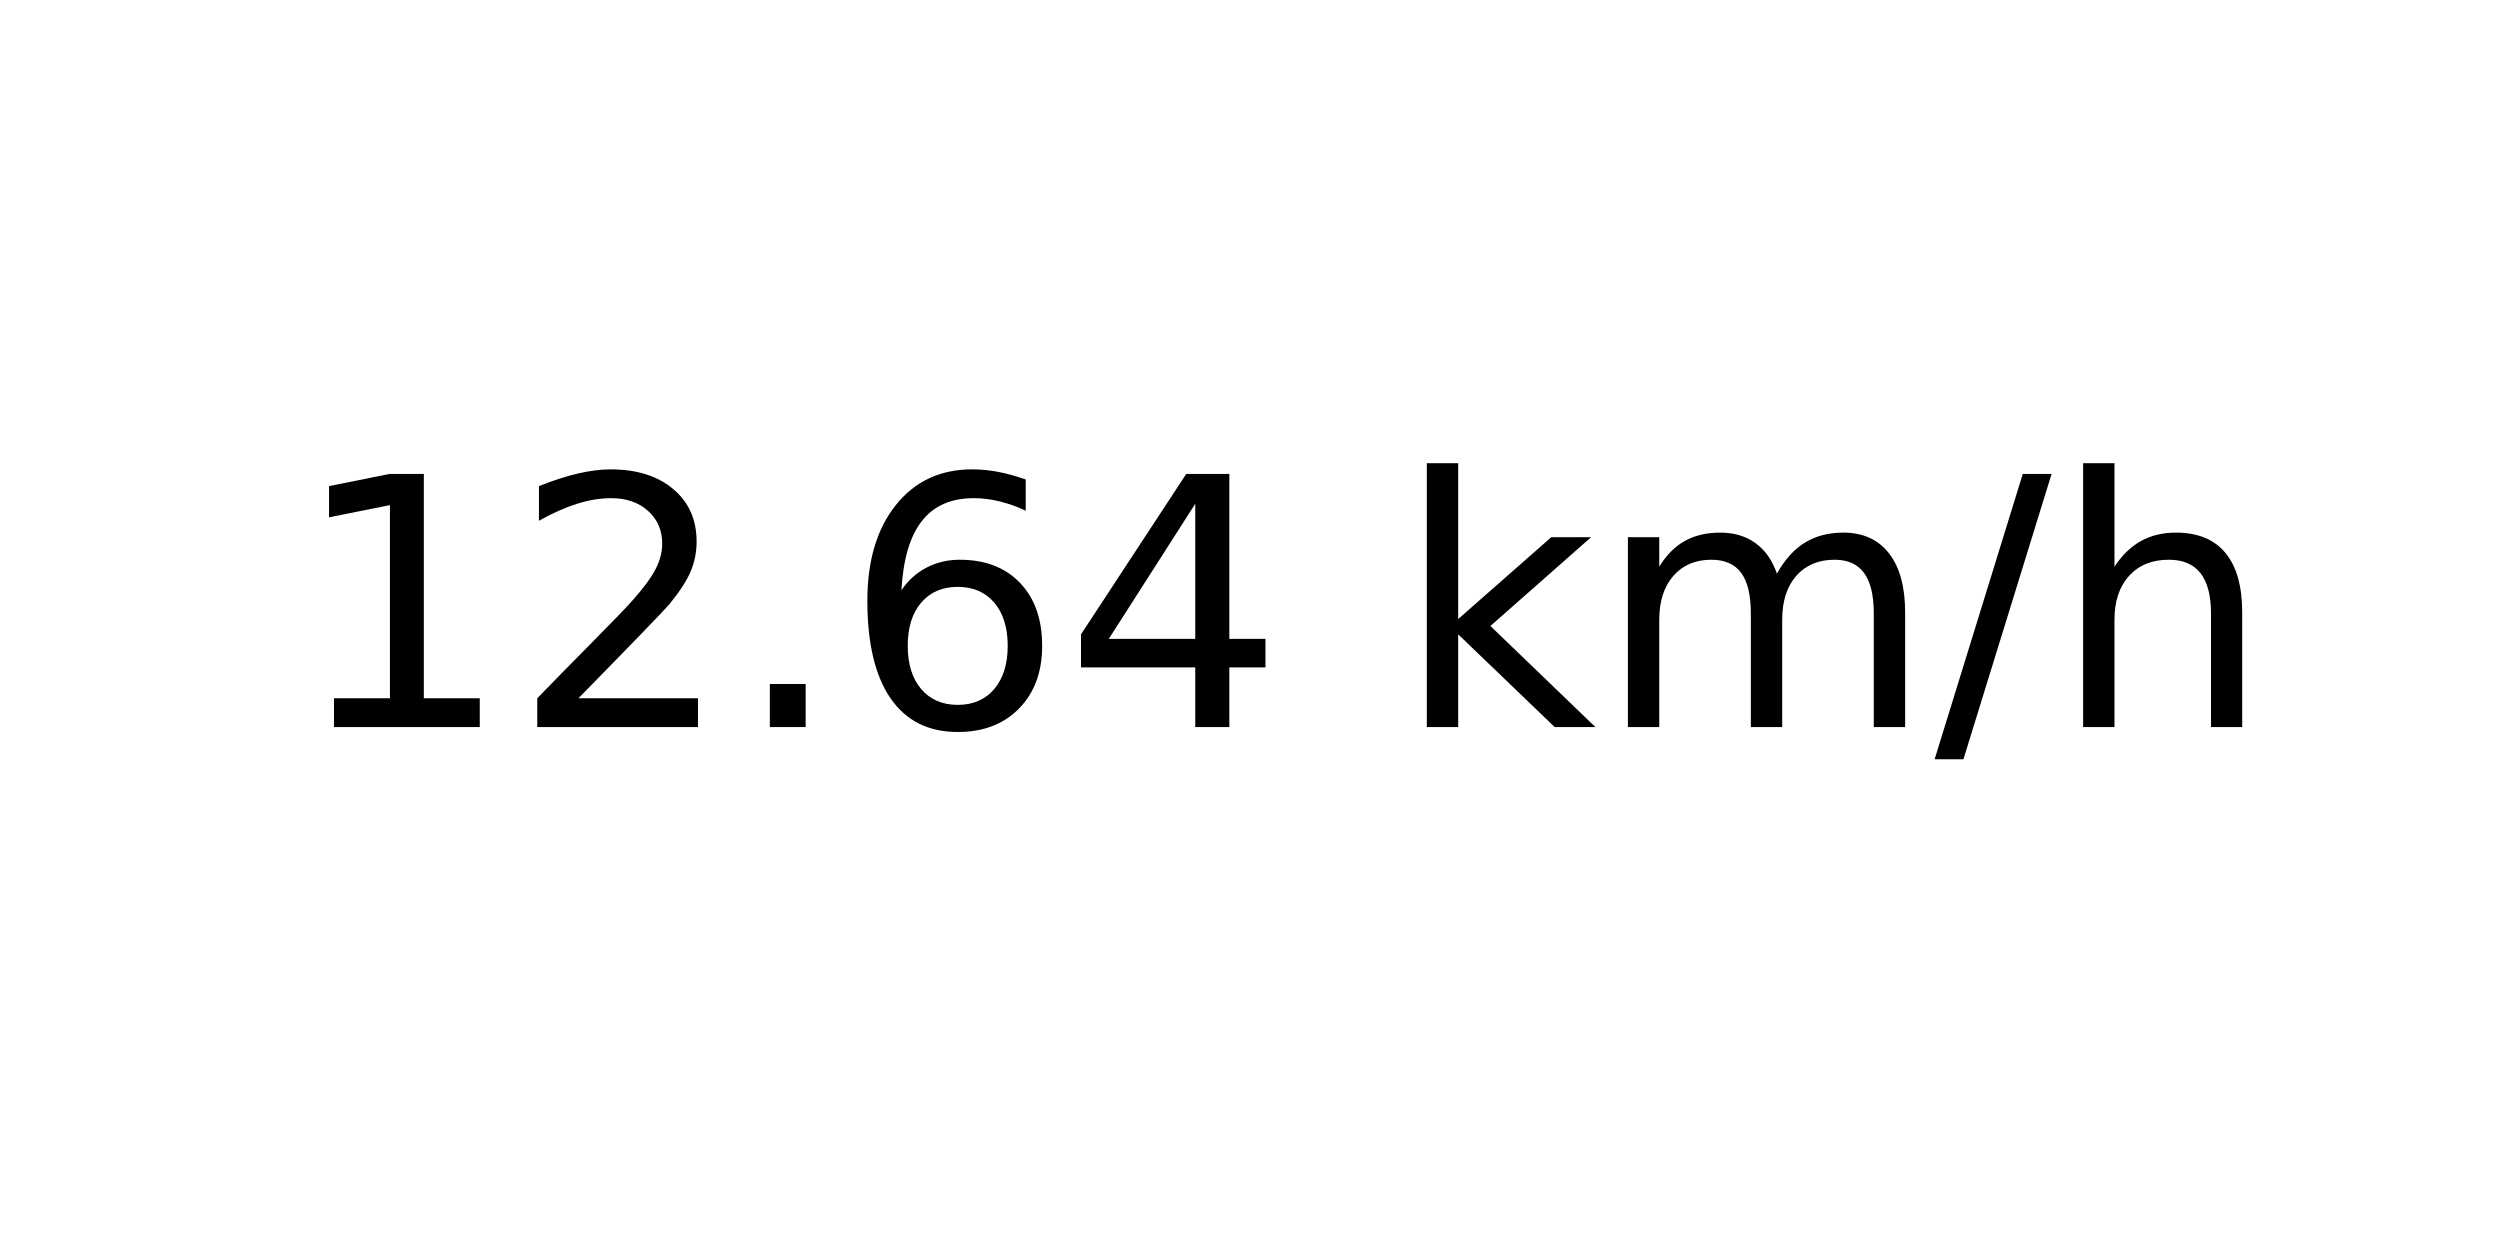
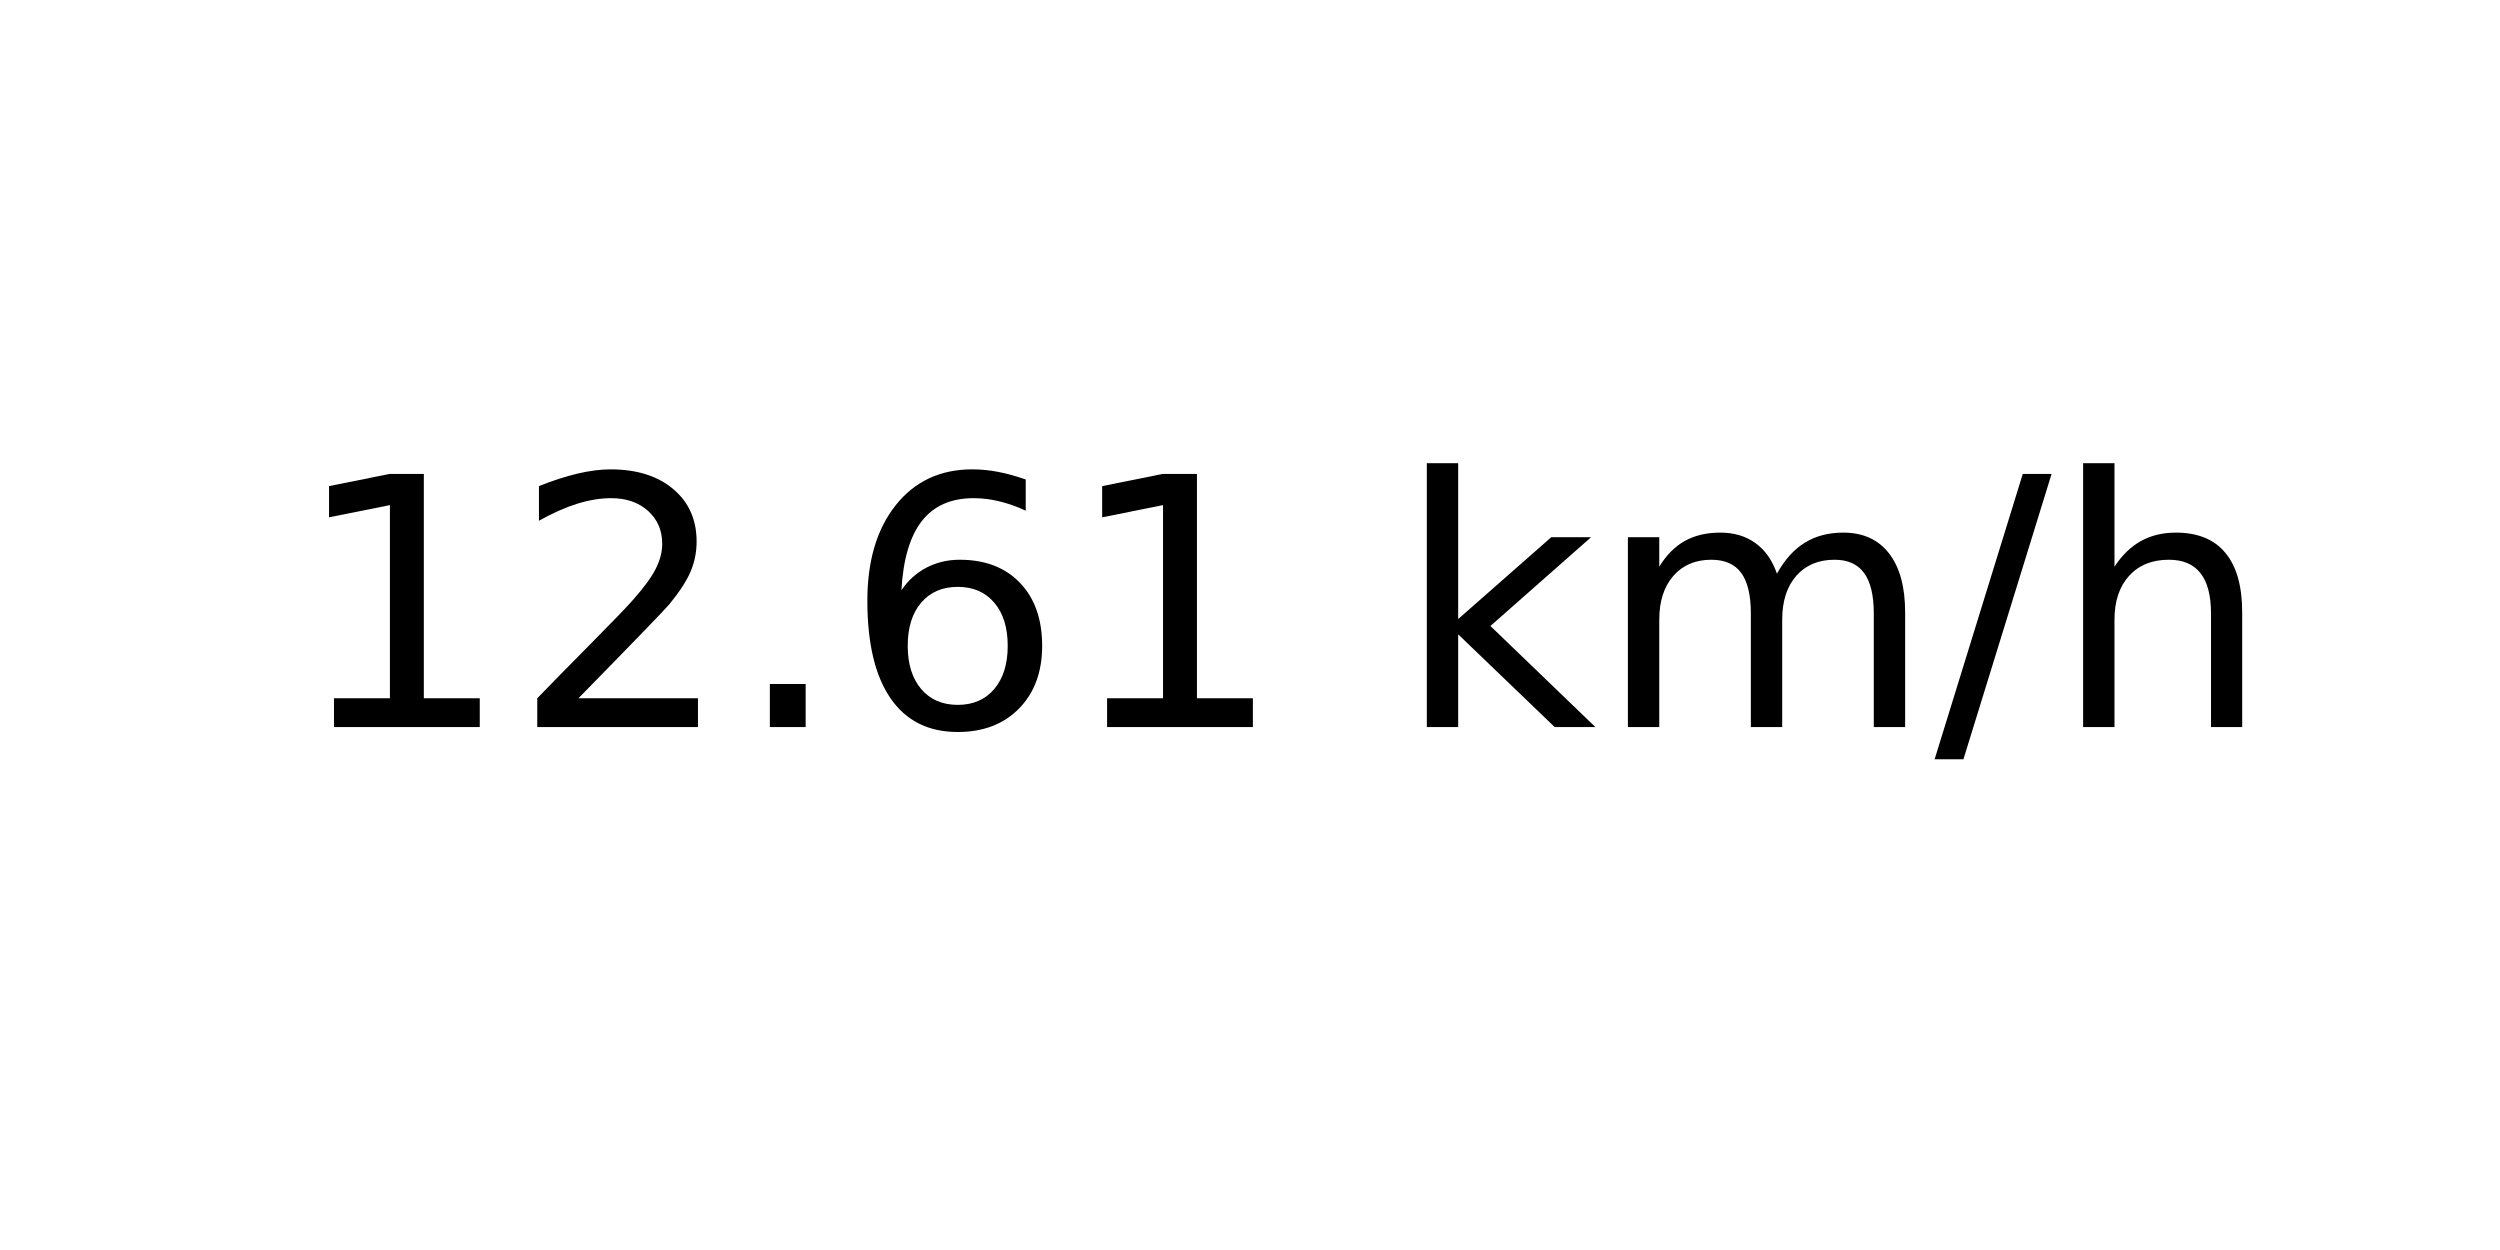
<svg xmlns="http://www.w3.org/2000/svg" xmlns:xlink="http://www.w3.org/1999/xlink" width="72pt" height="36pt" viewBox="0 0 72 36" version="1.1">
  <defs>
    <style type="text/css">*{stroke-linejoin: round; stroke-linecap: butt}</style>
  </defs>
  <g id="figure_1">
    <g id="axes_1">
      <g id="text_1">
        <g transform="translate(8.378125 20.93937) scale(0.1 -0.1)">
          <defs>
            <path id="DejaVuSans-31" d="M 794 531  L 1825 531  L 1825 4091  L 703 3866  L 703 4441  L 1819 4666  L 2450 4666  L 2450 531  L 3481 531  L 3481 0  L 794 0  L 794 531  z " transform="scale(0.015625)" />
            <path id="DejaVuSans-32" d="M 1228 531  L 3431 531  L 3431 0  L 469 0  L 469 531  Q 828 903 1448 1529  Q 2069 2156 2228 2338  Q 2531 2678 2651 2914  Q 2772 3150 2772 3378  Q 2772 3750 2511 3984  Q 2250 4219 1831 4219  Q 1534 4219 1204 4116  Q 875 4013 500 3803  L 500 4441  Q 881 4594 1212 4672  Q 1544 4750 1819 4750  Q 2544 4750 2975 4387  Q 3406 4025 3406 3419  Q 3406 3131 3298 2873  Q 3191 2616 2906 2266  Q 2828 2175 2409 1742  Q 1991 1309 1228 531  z " transform="scale(0.015625)" />
            <path id="DejaVuSans-2e" d="M 684 794  L 1344 794  L 1344 0  L 684 0  L 684 794  z " transform="scale(0.015625)" />
            <path id="DejaVuSans-36" d="M 2113 2584  Q 1688 2584 1439 2293  Q 1191 2003 1191 1497  Q 1191 994 1439 701  Q 1688 409 2113 409  Q 2538 409 2786 701  Q 3034 994 3034 1497  Q 3034 2003 2786 2293  Q 2538 2584 2113 2584  z M 3366 4563  L 3366 3988  Q 3128 4100 2886 4159  Q 2644 4219 2406 4219  Q 1781 4219 1451 3797  Q 1122 3375 1075 2522  Q 1259 2794 1537 2939  Q 1816 3084 2150 3084  Q 2853 3084 3261 2657  Q 3669 2231 3669 1497  Q 3669 778 3244 343  Q 2819 -91 2113 -91  Q 1303 -91 875 529  Q 447 1150 447 2328  Q 447 3434 972 4092  Q 1497 4750 2381 4750  Q 2619 4750 2861 4703  Q 3103 4656 3366 4563  z " transform="scale(0.015625)" />
-             <path id="DejaVuSans-34" d="M 2419 4116  L 825 1625  L 2419 1625  L 2419 4116  z M 2253 4666  L 3047 4666  L 3047 1625  L 3713 1625  L 3713 1100  L 3047 1100  L 3047 0  L 2419 0  L 2419 1100  L 313 1100  L 313 1709  L 2253 4666  z " transform="scale(0.015625)" />
            <path id="DejaVuSans-20" transform="scale(0.015625)" />
            <path id="DejaVuSans-6b" d="M 581 4863  L 1159 4863  L 1159 1991  L 2875 3500  L 3609 3500  L 1753 1863  L 3688 0  L 2938 0  L 1159 1709  L 1159 0  L 581 0  L 581 4863  z " transform="scale(0.015625)" />
            <path id="DejaVuSans-6d" d="M 3328 2828  Q 3544 3216 3844 3400  Q 4144 3584 4550 3584  Q 5097 3584 5394 3201  Q 5691 2819 5691 2113  L 5691 0  L 5113 0  L 5113 2094  Q 5113 2597 4934 2840  Q 4756 3084 4391 3084  Q 3944 3084 3684 2787  Q 3425 2491 3425 1978  L 3425 0  L 2847 0  L 2847 2094  Q 2847 2600 2669 2842  Q 2491 3084 2119 3084  Q 1678 3084 1418 2786  Q 1159 2488 1159 1978  L 1159 0  L 581 0  L 581 3500  L 1159 3500  L 1159 2956  Q 1356 3278 1631 3431  Q 1906 3584 2284 3584  Q 2666 3584 2933 3390  Q 3200 3197 3328 2828  z " transform="scale(0.015625)" />
            <path id="DejaVuSans-2f" d="M 1625 4666  L 2156 4666  L 531 -594  L 0 -594  L 1625 4666  z " transform="scale(0.015625)" />
            <path id="DejaVuSans-68" d="M 3513 2113  L 3513 0  L 2938 0  L 2938 2094  Q 2938 2591 2744 2837  Q 2550 3084 2163 3084  Q 1697 3084 1428 2787  Q 1159 2491 1159 1978  L 1159 0  L 581 0  L 581 4863  L 1159 4863  L 1159 2956  Q 1366 3272 1645 3428  Q 1925 3584 2291 3584  Q 2894 3584 3203 3211  Q 3513 2838 3513 2113  z " transform="scale(0.015625)" />
          </defs>
          <use xlink:href="#DejaVuSans-31" />
          <use xlink:href="#DejaVuSans-32" x="63.623" />
          <use xlink:href="#DejaVuSans-2e" x="127.246" />
          <use xlink:href="#DejaVuSans-36" x="159.033" />
-           <use xlink:href="#DejaVuSans-34" x="222.656" />
+           <use xlink:href="#DejaVuSans-31" x="222.656" />
          <use xlink:href="#DejaVuSans-20" x="286.279" />
          <use xlink:href="#DejaVuSans-6b" x="318.066" />
          <use xlink:href="#DejaVuSans-6d" x="375.977" />
          <use xlink:href="#DejaVuSans-2f" x="473.389" />
          <use xlink:href="#DejaVuSans-68" x="507.08" />
        </g>
      </g>
    </g>
  </g>
</svg>
